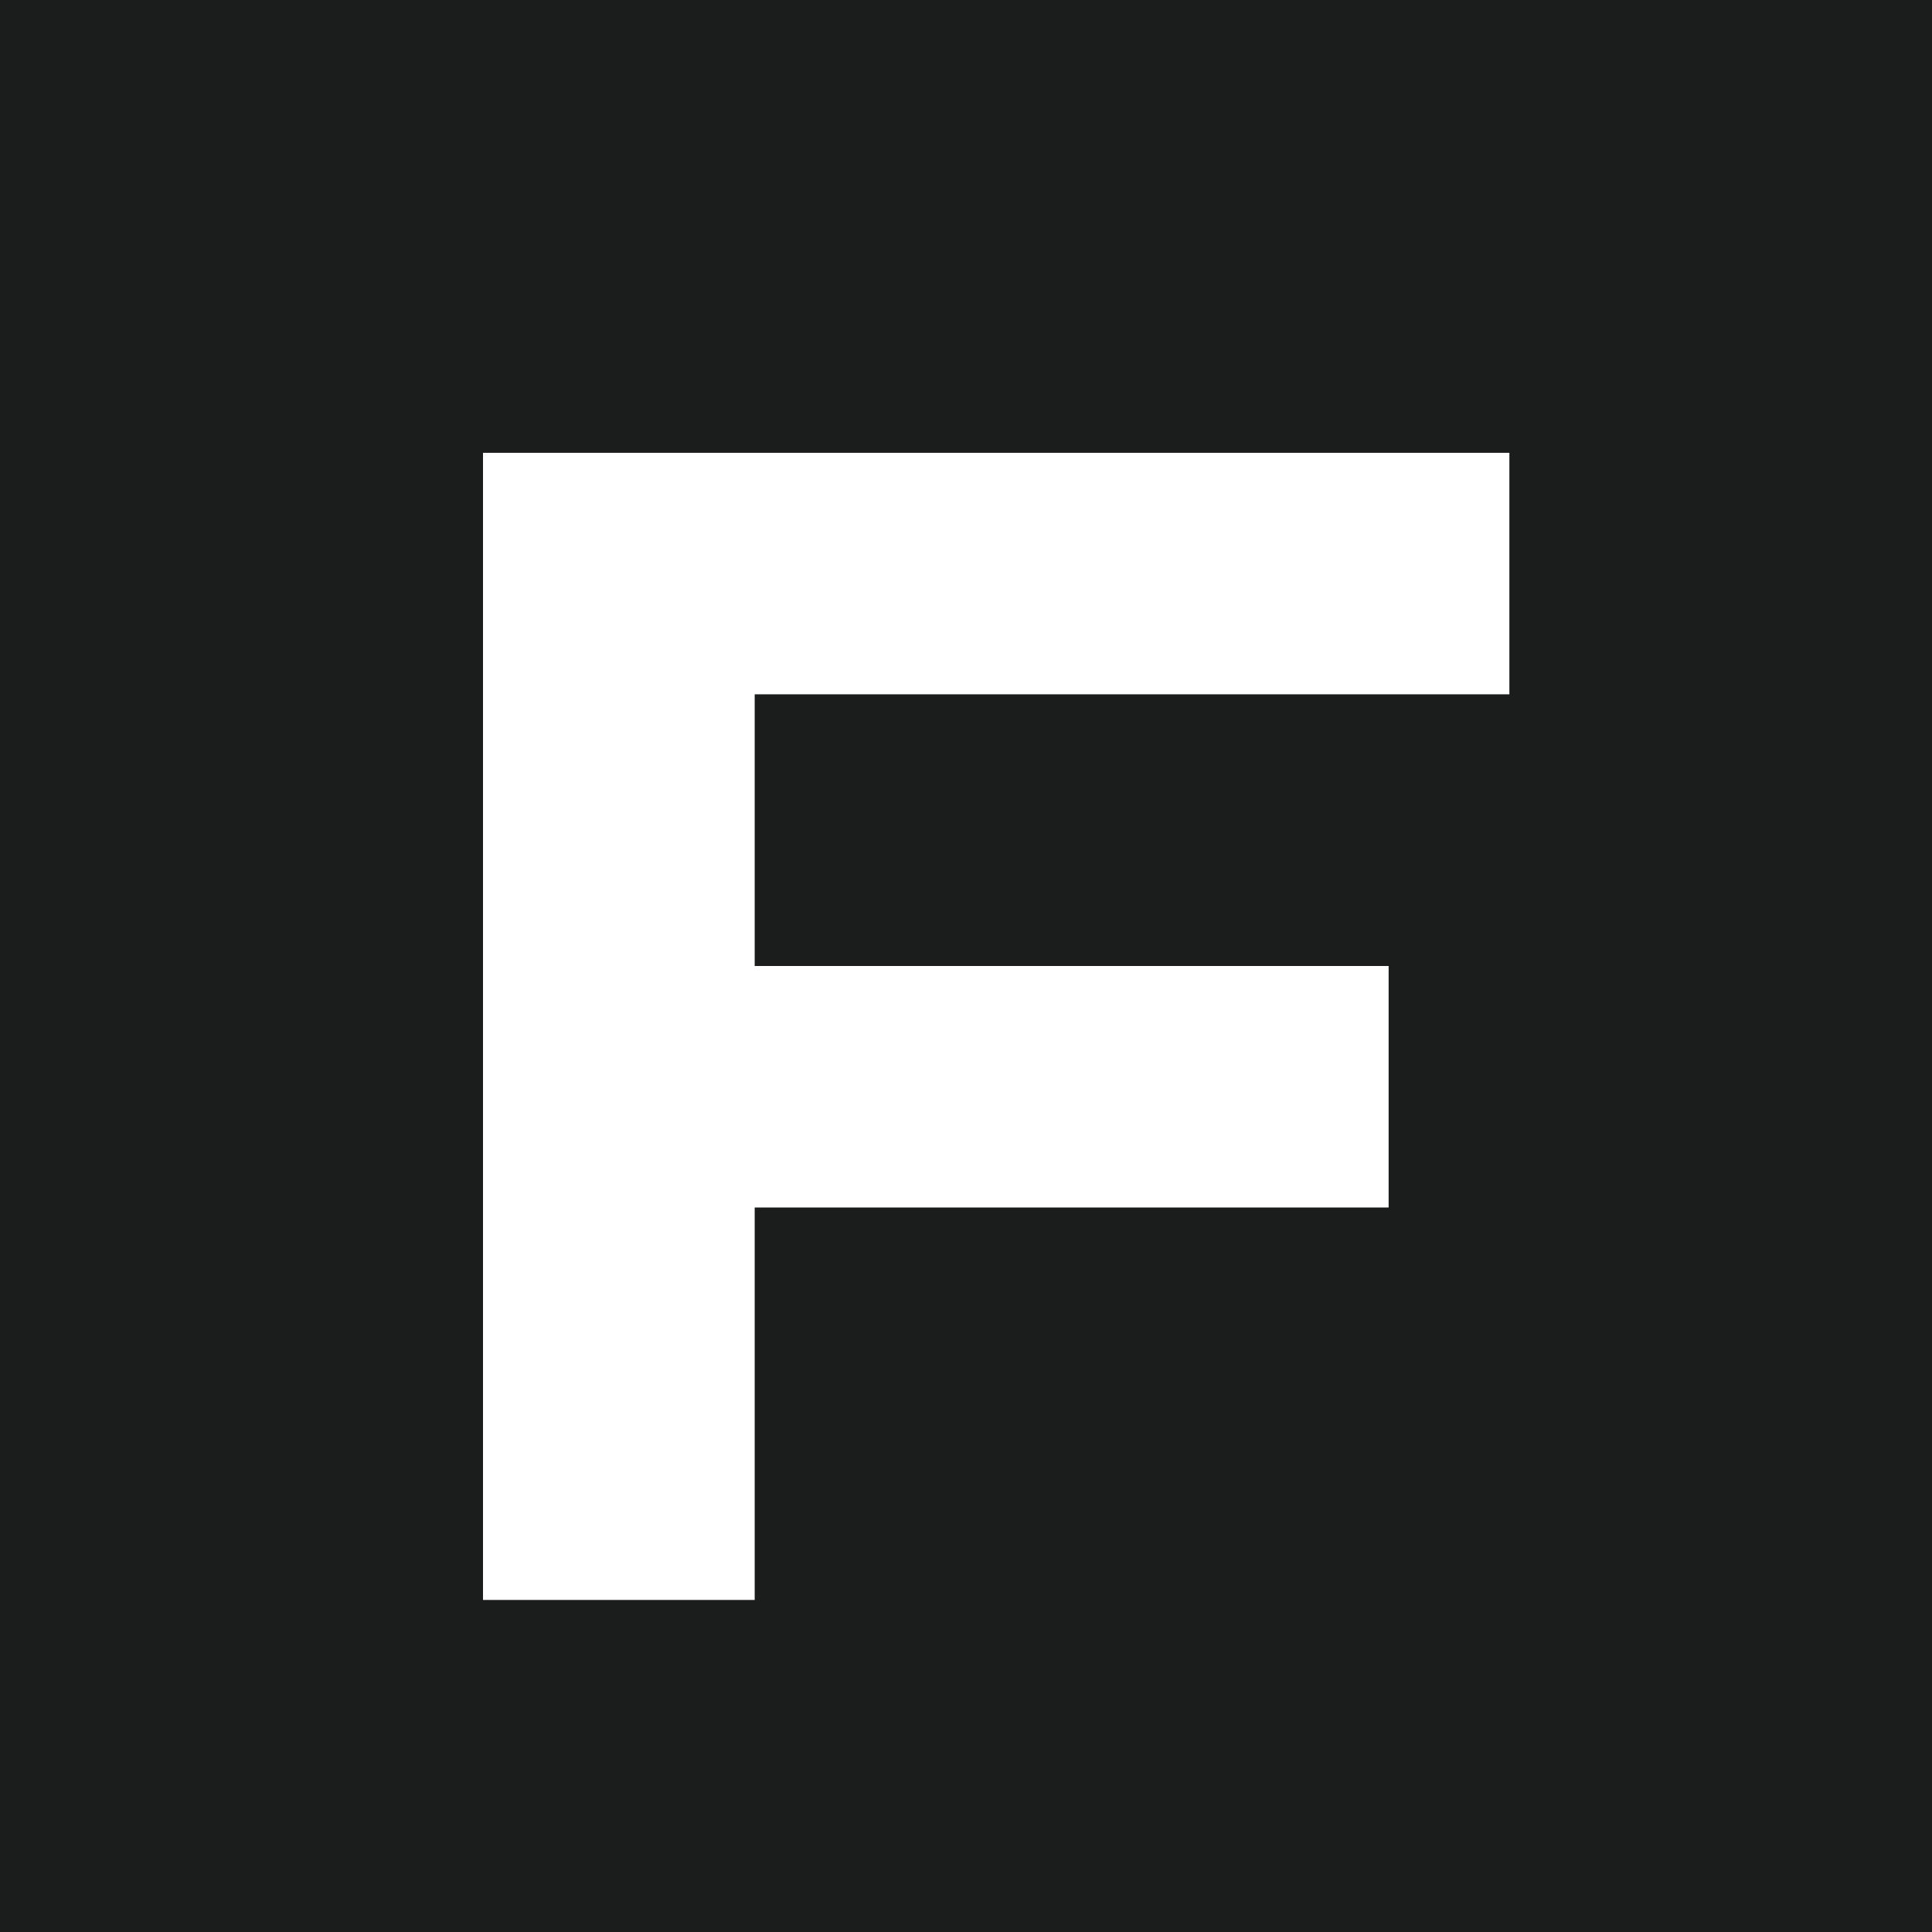
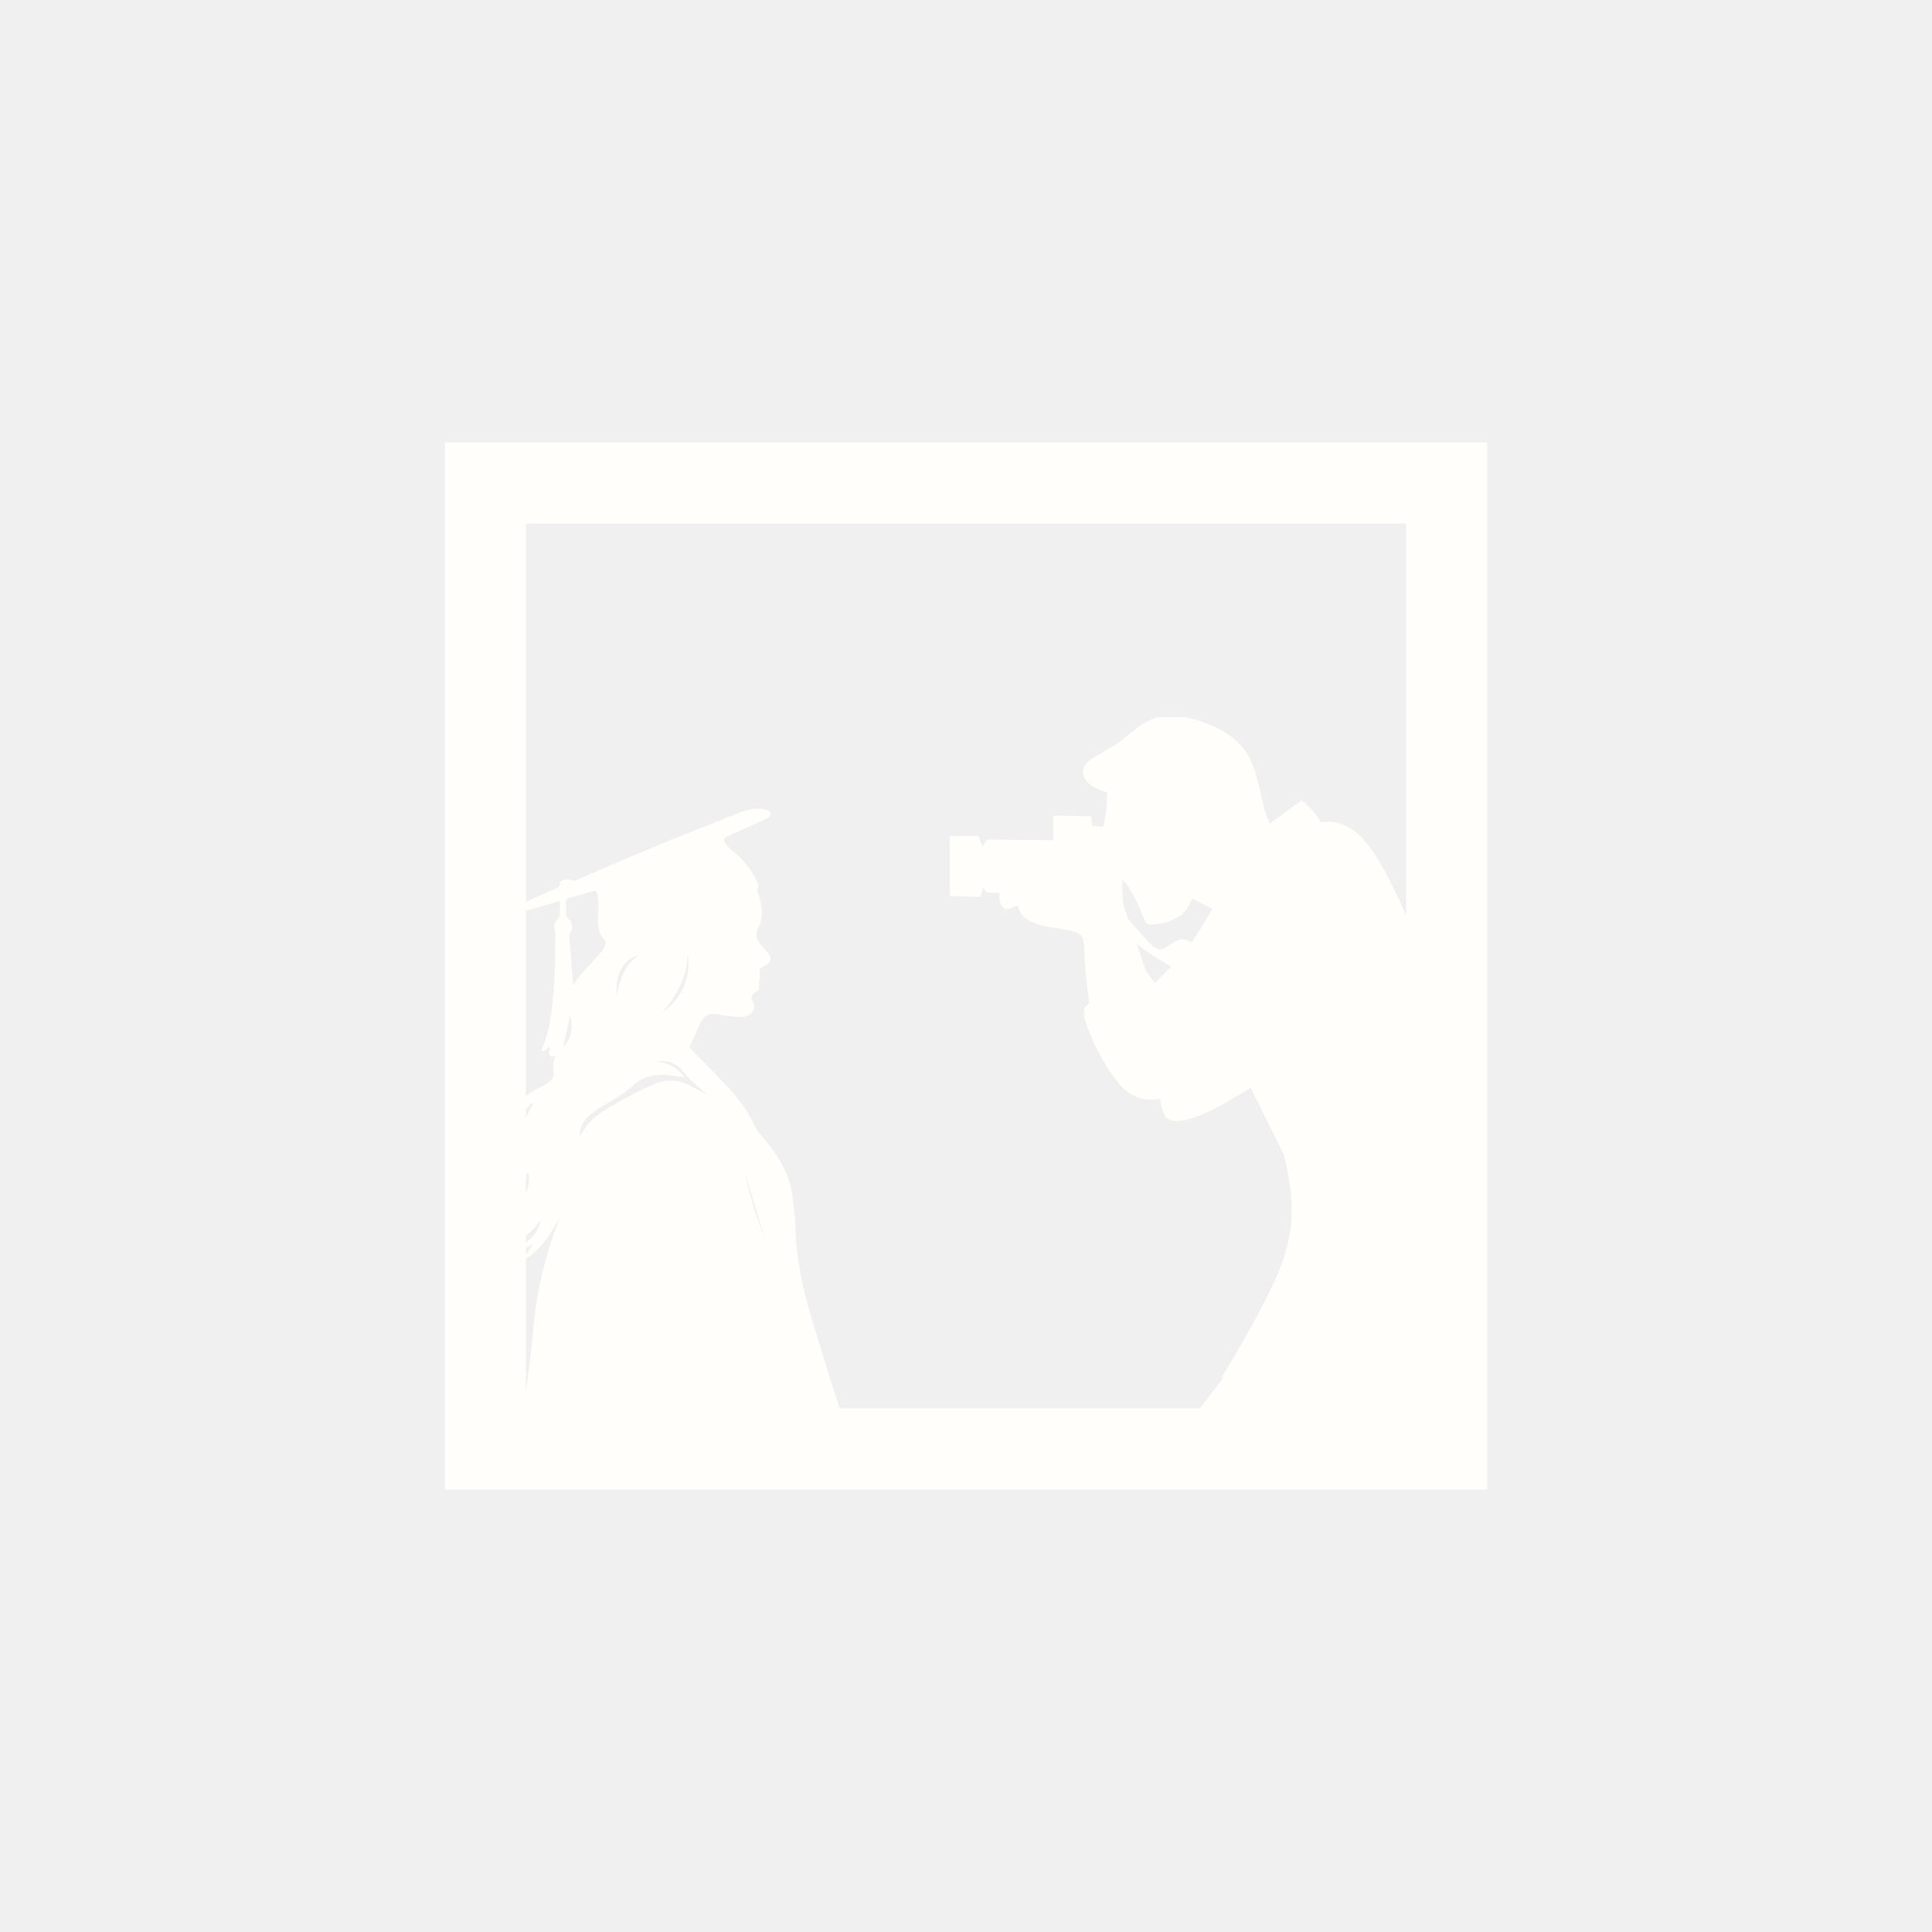
- <svg xmlns="http://www.w3.org/2000/svg" viewBox="0 0 64 64">
-   <rect width="64" height="64" fill="#1b1d1d" />
-   <path d="M16 15h34v8H25v9h21v8H25v13h-9V15Z" fill="#fff" />
+ <svg xmlns="http://www.w3.org/2000/svg" width="2000" zoomAndPan="magnify" viewBox="0 0 1500 1500" height="2000" preserveAspectRatio="xMidYMid meet" version="1.0">
+   <defs>
+     <clipPath id="3bcd88eece">
+       <path d="M 345.352 343.512 L 1154.602 343.512 L 1154.602 1156.488 L 345.352 1156.488 Z M 345.352 343.512 " clip-rule="nonzero" />
+     </clipPath>
+     <clipPath id="dac43736ed">
+       <path d="M 737.383 556.77 L 1092.883 556.77 L 1092.883 1097.52 L 737.383 1097.52 Z M 737.383 556.77 " clip-rule="nonzero" />
+     </clipPath>
+     <clipPath id="85183c65c5">
+       <path d="M 375.355 627.32 L 652.855 627.32 L 652.855 1097 L 375.355 1097 Z M 375.355 627.32 " clip-rule="nonzero" />
+     </clipPath>
+   </defs>
+   <g clip-path="url(#3bcd88eece)">
+     <path stroke-linecap="butt" transform="matrix(0.75, 0, 0, 0.75, 345.3506, 343.5105)" fill="none" stroke-linejoin="miter" d="M 0.001 0.002 L 1079.064 0.002 L 1079.064 1083.971 L 0.001 1083.971 Z M 0.001 0.002 " stroke="#fffefa" stroke-width="168" stroke-opacity="1" stroke-miterlimit="4" />
+   </g>
+   <g clip-path="url(#dac43736ed)">
+     <path fill="#fffefa" d="M 871.309 682.707 C 873.949 685.363 876.418 688.715 878.715 692.758 C 881.074 696.531 884.504 704.027 889.004 715.258 C 889.805 716.766 890.668 717.602 891.602 717.762 C 892.34 717.816 893.082 717.844 893.832 717.848 C 900.211 717.867 907.062 716.02 914.379 712.301 C 918.871 709.891 922.602 704.961 925.574 697.516 L 941.438 705.582 L 941.43 705.582 C 934.062 717.93 928.656 726.629 925.211 731.672 C 922.617 730.152 920.188 729.387 917.918 729.379 C 917.57 729.379 917.227 729.395 916.887 729.43 C 915.637 729.57 914.289 730.016 912.852 730.762 C 912.434 730.879 910.016 732.387 905.598 735.277 C 904.664 735.828 903.832 736.238 903.098 736.512 C 902.277 736.82 901.469 736.973 900.668 736.973 C 899.738 736.969 898.82 736.754 897.914 736.328 C 896.223 735.613 893.961 733.738 891.125 730.699 C 888.578 728.035 883.488 722.301 875.859 713.492 L 875.852 713.492 L 872.648 704.121 C 871.742 702.082 871.293 694.945 871.301 682.707 Z M 882.387 732.602 C 884.418 734.355 886.668 736.09 889.133 737.809 C 891.398 739.41 894.086 741.176 897.184 743.109 L 909.234 750.402 L 909.227 750.402 C 905.566 754.27 901.355 758.551 896.586 763.246 L 890.129 754.332 C 890.023 754.352 889.922 754.371 889.82 754.391 L 882.379 732.602 Z M 908.965 555.812 C 908.727 555.812 908.488 555.812 908.254 555.816 L 908.113 555.816 C 901.355 555.883 895.199 557.496 889.641 560.652 C 887.598 561.793 885.398 563.234 883.051 564.977 C 873.02 573.062 867.637 577.25 866.906 577.547 C 865.18 578.84 859.746 582.066 850.613 587.227 C 849.004 588.199 847.617 589.125 846.457 590.004 C 840.543 594.508 839.324 599.59 842.805 605.246 C 845.375 609.371 850.973 612.719 859.594 615.289 L 859.59 615.289 C 859.449 624.43 858.777 631.719 857.566 637.152 C 857.234 638.84 856.895 640.43 856.547 641.93 L 848.082 641.273 L 847.129 633.797 L 817.969 633.262 L 817.746 633.258 L 817.699 652.383 L 766.266 651.852 L 762.973 657.418 L 759.531 649.035 L 731.156 649.324 L 731.652 695.457 L 760.957 696.391 L 763.191 688.848 L 766.305 692.922 L 775.852 693.359 L 775.926 698.48 C 776.387 701.117 777.297 703.074 778.664 704.352 C 779.57 705.285 780.711 705.758 782.086 705.762 C 782.113 705.762 782.141 705.762 782.168 705.762 C 782.207 705.766 782.254 705.766 782.301 705.766 C 783.238 705.77 785.461 705.012 788.969 703.492 C 789.23 703.387 789.492 703.336 789.754 703.336 C 789.984 703.336 790.211 703.379 790.441 703.465 C 791.516 709.004 794.902 713.008 800.594 715.473 C 803.375 716.844 806.836 718.023 810.969 719.008 L 833.348 722.984 C 836.836 724.039 839.051 725.445 839.992 727.203 C 840.801 728.348 841.363 730.277 841.68 733 C 841.809 744.367 843.102 759.547 845.559 778.535 L 845.551 778.535 C 844.172 780.105 842.781 781.762 841.375 783.508 C 841.773 785.27 842.195 787.008 842.641 788.719 C 841.691 787.199 841.09 786.438 840.844 786.438 C 840.789 786.438 840.75 786.477 840.73 786.555 C 846.879 807.062 855.887 824.965 867.754 840.262 C 875.258 849.258 883.785 853.77 893.332 853.801 C 893.402 853.801 893.473 853.801 893.543 853.801 C 894.824 853.797 896.129 853.711 897.449 853.547 C 898.426 853.48 899.461 853.352 900.559 853.16 L 900.566 853.16 C 902.074 862.305 904.18 867.492 906.883 868.727 C 908.637 869.82 910.895 870.371 913.66 870.383 C 924.539 870.418 943.234 862.059 969.746 845.301 L 969.754 845.301 L 969.766 845.691 L 970.359 844.918 L 970.352 844.918 C 970.578 844.773 970.801 844.633 971.027 844.488 L 996.82 896.477 C 1004.203 925.531 1004.777 950.098 998.543 970.168 C 993.945 989.105 977.203 1022.254 948.324 1069.613 L 950.215 1068.973 L 950.223 1068.973 C 928.797 1097.066 916.035 1114.797 911.941 1122.168 C 884.258 1164.602 870.855 1189.289 871.738 1196.238 C 868.633 1208.105 867.648 1222.871 868.781 1240.531 C 868.789 1248.551 872.207 1277.852 879.027 1328.43 L 880.418 1348.719 C 880.516 1353.211 880.387 1357.707 880.039 1362.211 L 877.168 1389.902 L 880.148 1439.582 C 879.902 1446.395 878.672 1453.637 876.461 1461.312 C 876.566 1461.328 876.672 1461.344 876.781 1461.359 L 876.773 1461.359 C 867.168 1472.676 858.707 1479.738 851.395 1482.547 C 848.535 1483.793 845.086 1484.738 841.039 1485.383 C 838.996 1485.703 836.684 1485.957 834.094 1486.141 C 822.09 1486.625 816.008 1486.965 815.844 1487.156 C 812.562 1487.531 809.977 1488.277 808.094 1489.398 C 804.496 1491.699 802.879 1494.895 803.242 1498.996 C 803.738 1503.281 806.055 1506.906 810.184 1509.863 C 815.695 1513.703 824.152 1516.035 835.551 1516.859 C 838.328 1517.055 841.383 1517.16 844.719 1517.168 C 846.668 1517.176 848.711 1517.152 850.848 1517.094 L 882 1515.668 C 882.207 1515.648 882.613 1515.641 883.215 1515.641 C 885.336 1515.648 889.898 1515.793 896.898 1516.074 C 897.176 1516.113 897.469 1516.133 897.777 1516.133 C 902.152 1516.148 909.938 1512.465 921.133 1505.086 L 921.145 1505.086 L 920.629 1511.777 L 920.871 1511.801 C 942.941 1510.203 960.406 1507.996 973.266 1505.184 C 975.246 1482.867 974.516 1467.348 971.066 1458.629 C 970.191 1456.098 969.027 1453.609 967.574 1451.164 C 966.691 1449.684 965.703 1448.215 964.609 1446.766 L 964.605 1446.766 L 956.754 1218.539 L 1014.273 1170.191 L 1014.27 1170.191 C 1014.387 1170.129 1014.512 1170.059 1014.645 1169.988 L 1014.652 1169.988 L 1029.402 1292.863 L 1207.59 1451.875 L 1212.234 1472.387 C 1213.602 1472.469 1214.934 1472.547 1216.23 1472.617 L 1216.219 1472.617 C 1204.633 1487.273 1194.473 1496.344 1185.738 1499.832 C 1182.609 1501.246 1178.82 1502.336 1174.371 1503.102 C 1172.129 1503.488 1169.586 1503.801 1166.734 1504.039 C 1153.523 1504.746 1146.828 1505.207 1146.652 1505.422 C 1143.039 1505.883 1140.207 1506.742 1138.148 1508.004 C 1134.219 1510.59 1132.484 1514.133 1132.945 1518.641 C 1133.555 1523.359 1136.152 1527.312 1140.746 1530.512 C 1146.871 1534.66 1156.219 1537.105 1168.785 1537.852 C 1171.156 1537.984 1173.707 1538.059 1176.445 1538.066 C 1179.309 1538.078 1182.371 1538.016 1185.637 1537.887 L 1219.922 1535.867 C 1220.27 1535.828 1221.105 1535.812 1222.43 1535.816 C 1225.09 1535.824 1229.727 1535.918 1236.34 1536.098 C 1236.609 1536.133 1236.895 1536.148 1237.195 1536.152 C 1241.992 1536.168 1250.551 1532 1262.867 1523.648 L 1262.879 1523.648 L 1262.41 1531.023 L 1262.68 1531.047 C 1286.965 1528.969 1306.164 1526.285 1320.285 1523 C 1322.145 1498.391 1321.117 1481.312 1317.191 1471.758 C 1313.449 1461.402 1305.316 1451.793 1292.793 1442.938 L 1292.781 1442.938 C 1293.578 1440.973 1294.305 1438.914 1294.965 1436.762 L 1294.348 1436.094 C 1241.121 1378.367 1204.398 1339.09 1184.176 1318.25 C 1166.898 1300.059 1147.074 1280.746 1124.707 1260.305 C 1119.738 1255.277 1116.93 1249.609 1116.277 1243.301 C 1114.977 1229.965 1119.273 1199.605 1129.168 1152.23 C 1133.148 1133.734 1136.918 1118.535 1140.488 1106.625 L 1159.707 1050.953 C 1160.789 1046.824 1161.992 1041.52 1163.316 1035.035 L 1163.328 1035.035 C 1167.754 1036.715 1172.336 1038.562 1177.066 1040.578 L 1180.297 972.484 L 1163.551 920.047 C 1150.781 893.984 1142.977 876.352 1140.133 867.16 C 1138.617 865 1136.352 852.633 1133.332 830.055 C 1132.199 824.445 1130.551 817.84 1128.379 810.238 C 1122.367 789.68 1114.086 766.012 1103.547 739.227 C 1086.738 697.086 1072.914 669.32 1062.078 655.93 C 1053.062 644.059 1042.746 638.102 1031.129 638.062 C 1029.305 638.059 1027.445 638.199 1025.555 638.484 C 1021.895 632.254 1017.133 626.699 1011.266 621.832 L 1010.742 621.324 C 1000.605 628.465 992.289 634.594 985.793 639.715 C 983.551 634.102 982.148 630.203 981.582 628.027 C 977 608.312 974.469 598.227 973.988 597.777 C 972.285 592.609 970.281 588.258 967.984 584.715 C 962.625 576.523 954.496 569.801 943.602 564.551 C 931.164 558.762 919.621 555.848 908.965 555.812 Z M 908.965 555.812 " fill-opacity="1" fill-rule="nonzero" />
+   </g>
+   <g clip-path="url(#85183c65c5)">
+     <path fill="#fffefa" d="M 434.516 944.594 C 427.559 959.238 418.613 972.02 403.871 979.922 C 406.941 975.48 410.668 971.504 413.664 966.012 C 408.758 968.559 404.383 970.59 399.297 970.699 C 408.125 964.832 417.734 959.734 419.883 947.027 C 416.434 952.18 412.73 955.969 408.449 959.223 C 402.664 963.613 396.055 965.578 388.922 966.039 C 387.773 966.113 386.398 966.172 385.727 965.078 C 384.984 963.879 386.09 962.91 386.68 961.941 C 386.93 961.527 387.238 961.133 387.586 960.801 C 389.348 959.113 388.402 958.82 386.605 958.484 C 385.055 958.195 383.227 958.711 381.91 957.227 C 382.977 955.801 384.949 956.051 386.207 954.801 C 384.102 954.602 382.039 954.879 380.133 954.051 C 379.555 953.801 378.645 953.738 378.816 952.824 C 378.934 952.18 379.664 952.094 380.238 952.016 C 383.156 951.602 385.426 949.98 388.02 947.938 C 384.809 947.34 381.902 947.895 379.137 947.168 C 378.578 947.02 377.941 947.098 377.422 946.879 C 376.691 946.57 375.359 946.648 375.574 945.477 C 375.75 944.531 376.867 944.898 377.602 944.922 C 382.852 945.102 388.098 945.422 393.309 944.387 C 397.918 943.473 402.289 941.973 406.836 938.965 C 402.598 939.59 399.133 941.105 395.23 940.387 C 404.082 935.445 409.215 928.074 410.523 918.207 C 410.867 915.625 411.203 912.852 409.656 910.285 C 408.453 911.195 408.723 912.336 408.652 913.352 C 407.891 924.41 402.883 932.52 392.395 936.863 C 389.375 938.117 386.387 939.453 383.109 940.488 C 384.812 936.121 386.719 931.949 390.008 928.621 C 391.984 926.617 394.164 924.809 396.285 922.953 C 403.695 916.477 405.656 907.961 405.078 898.668 C 404.645 891.715 402.902 884.824 404.773 877.824 C 406.496 871.379 409.309 865.422 412.441 859.582 C 412.969 858.602 413.883 857.762 413.75 856.039 C 409.246 859.746 405.516 863.703 402.371 868.262 C 399.285 872.738 397.633 877.906 395.211 882.785 C 393.887 879.195 394.57 875.609 395.211 872.191 C 397.516 859.859 405.383 851.746 415.973 845.879 C 419.371 843.996 423.047 842.621 426.168 840.23 C 428.551 838.406 430.18 836.066 429.809 833.016 C 429.238 828.32 429.191 823.762 431.543 819.332 C 430.086 819.938 428.836 821.008 427.402 819.965 C 425.801 818.797 426.461 817.195 426.754 815.684 C 426.902 814.93 427.34 813.938 426.715 813.465 C 425.762 812.746 425.301 814.074 424.566 814.398 C 423.324 814.949 422.332 817.09 420.961 815.98 C 419.93 815.148 421.254 813.469 421.715 812.25 C 426.188 800.41 428.203 788.07 429.34 775.539 C 430.719 760.324 431.102 745.066 431.18 729.797 C 431.191 727.172 431.172 724.578 430.633 721.965 C 429.965 718.758 430.613 715.711 433.109 713.387 C 434.383 712.203 434.77 710.871 434.746 709.23 C 434.711 706.703 434.668 704.164 434.859 701.645 C 435 699.742 434.426 699.496 432.727 700.016 C 426.312 701.973 419.867 703.828 413.426 705.695 C 411.934 706.129 410.43 706.559 408.902 706.824 C 407.117 707.133 405.523 706.684 404.922 704.758 C 404.348 702.91 405.488 701.867 407 701.09 C 414.789 697.074 422.891 693.746 430.887 690.191 C 432.879 689.305 434.684 688.637 434.773 685.844 C 434.836 683.996 436.781 683.305 438.434 683.008 C 439.754 682.77 441.359 682.457 442.457 682.977 C 445.691 684.516 448.242 682.969 450.988 681.766 C 492.688 663.512 534.785 646.23 577.258 629.855 C 582.586 627.801 588.02 627.352 593.586 628.492 C 595.609 628.906 597.871 629.406 598.215 631.832 C 598.555 634.254 596.344 635.07 594.621 635.855 C 584.539 640.461 574.449 645.055 564.281 649.469 C 561.867 650.516 561.441 651.645 562.68 653.828 C 563.797 655.797 565.031 657.625 566.836 659.031 C 574.984 665.383 581.848 672.762 586.535 682.148 C 587.953 684.988 590.043 687.199 587.973 690.539 C 587.406 691.453 588.242 692.598 588.621 693.59 C 590.328 698.082 591.148 702.738 591.434 707.531 C 591.691 711.926 590.973 716.074 588.836 719.918 C 586.281 724.5 587.059 728.746 590.113 732.691 C 591.898 734.992 593.965 737.07 595.836 739.309 C 599.637 743.855 599.02 746.957 593.809 749.789 C 589.223 752.277 589.562 752.258 589.938 757.582 C 590.156 760.656 588.965 763.777 589.297 767.02 C 589.438 768.406 587.719 769.316 586.531 770.199 C 583.617 772.363 582.777 774.316 584.469 777.5 C 587.906 783.977 582.469 789.199 576.484 789.488 C 569.992 789.797 563.707 788.707 557.402 787.457 C 550.863 786.156 546.965 788.047 543.977 793.898 C 541.055 799.613 539.102 805.781 535.891 811.363 C 535.211 812.547 535.703 813.402 536.473 814.227 C 539.066 816.996 541.648 819.773 544.27 822.516 C 554.277 832.988 564.957 842.84 573.879 854.324 C 578.734 860.578 582.688 867.379 586.16 874.473 C 588.594 879.434 592.598 883.238 595.988 887.473 C 605.5 899.359 612.801 912.223 615.047 927.547 C 616.234 935.633 617.285 943.77 617.488 951.898 C 618.121 977.199 623.207 1001.574 630.734 1025.66 C 637.816 1048.301 644.324 1071.121 651.988 1093.582 C 652.738 1095.781 652.258 1096.578 649.891 1096.539 C 644.637 1096.441 639.383 1096.504 634.129 1096.504 C 559.988 1096.508 485.848 1096.516 411.707 1096.512 C 407.062 1096.512 406.195 1097.426 406.984 1091.316 C 409.566 1071.371 412.316 1051.43 414.102 1031.406 C 416.633 1003.008 423.094 975.621 433.082 948.992 C 433.621 947.551 434.039 946.062 434.516 944.594 Z M 445.027 765.066 C 450.824 755.613 458.871 748.309 465.93 740.199 C 467.465 738.43 468.773 736.508 469.676 734.324 C 470.539 732.242 470.445 730.422 468.699 728.746 C 466.438 726.578 465.395 723.777 464.879 720.73 C 463.965 715.312 464.27 709.875 464.703 704.453 C 464.996 700.816 464.652 697.293 463.664 693.797 C 463.109 691.836 462.168 691.199 460.043 691.883 C 454.039 693.816 447.973 695.574 441.902 697.309 C 440.141 697.812 439.309 698.684 439.391 700.59 C 439.516 703.504 439.504 706.422 439.438 709.34 C 439.402 711.012 439.91 712.219 441.23 713.371 C 444.547 716.273 445.152 720.078 442.938 723.852 C 442.09 725.297 441.891 726.688 442.035 728.289 C 442.609 734.766 443.121 741.25 443.648 747.734 C 444.113 753.512 444.57 759.289 445.027 765.066 Z M 549.406 850.055 C 542.965 844.551 536.418 839.352 531.16 832.754 C 525.949 826.211 519.426 822.66 510.164 824.148 C 518.867 825.562 526.051 828.586 531.207 836.383 C 526.328 835.73 522.148 834.902 517.934 834.664 C 508.809 834.152 500.031 835.238 492.824 841.711 C 485.98 847.855 478.289 852.75 470.309 857.266 C 464.719 860.43 459.266 863.832 454.988 868.785 C 451.227 873.145 449.551 877.938 450.488 882.418 C 454.469 872.988 461.699 866.922 469.91 861.793 C 481.809 854.363 494.199 847.902 506.941 842.023 C 516.859 837.445 526.32 838.047 535.785 842.902 C 540.348 845.242 544.867 847.668 549.402 850.055 Z M 514.348 786.293 C 529.488 774.43 536.766 759.238 534.008 739.801 C 533.988 758.098 525.355 772.699 514.348 786.293 Z M 495.805 741.684 C 486.453 743.777 477.477 753.41 478.793 772.82 C 481.348 760.402 484.812 749.188 495.805 741.684 Z M 442.668 788.352 C 440.832 796.602 439.09 804.43 437.246 812.723 C 443.457 807.113 445.41 798.305 442.668 788.352 Z M 593.711 961.059 C 588.523 944.547 583.652 927.945 578.656 911.379 C 581.91 928.473 587.262 944.934 593.711 961.059 Z M 593.711 961.059 " fill-opacity="1" fill-rule="nonzero" />
+   </g>
</svg>
